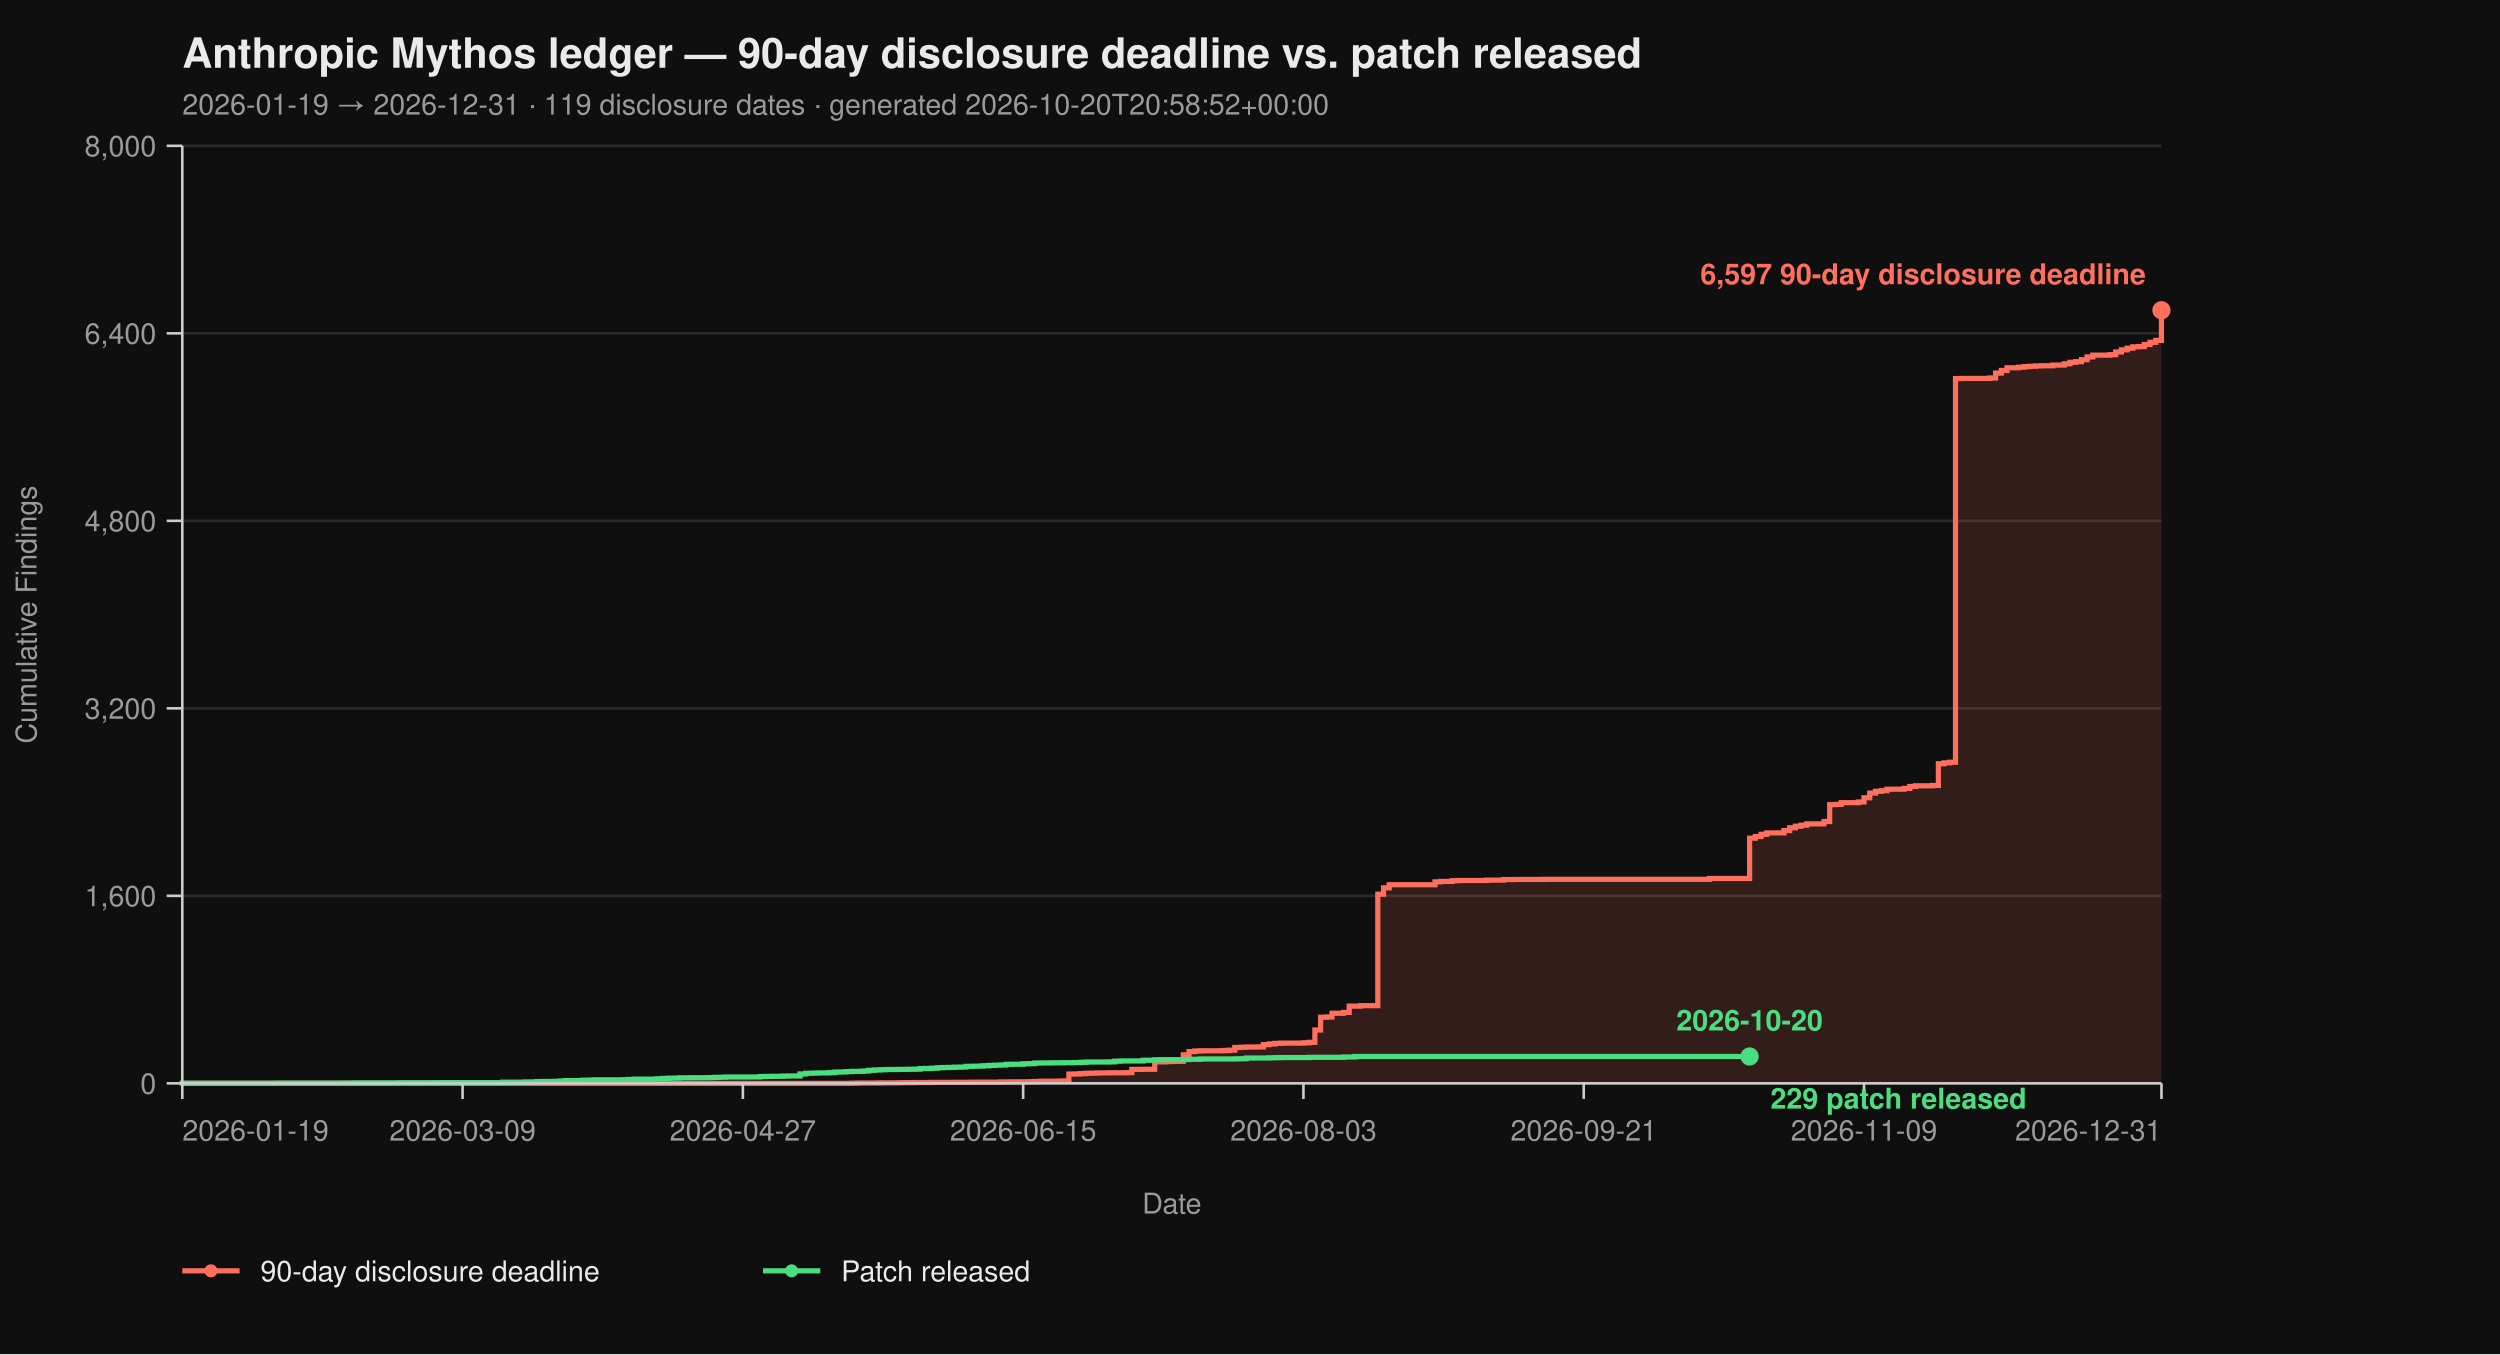
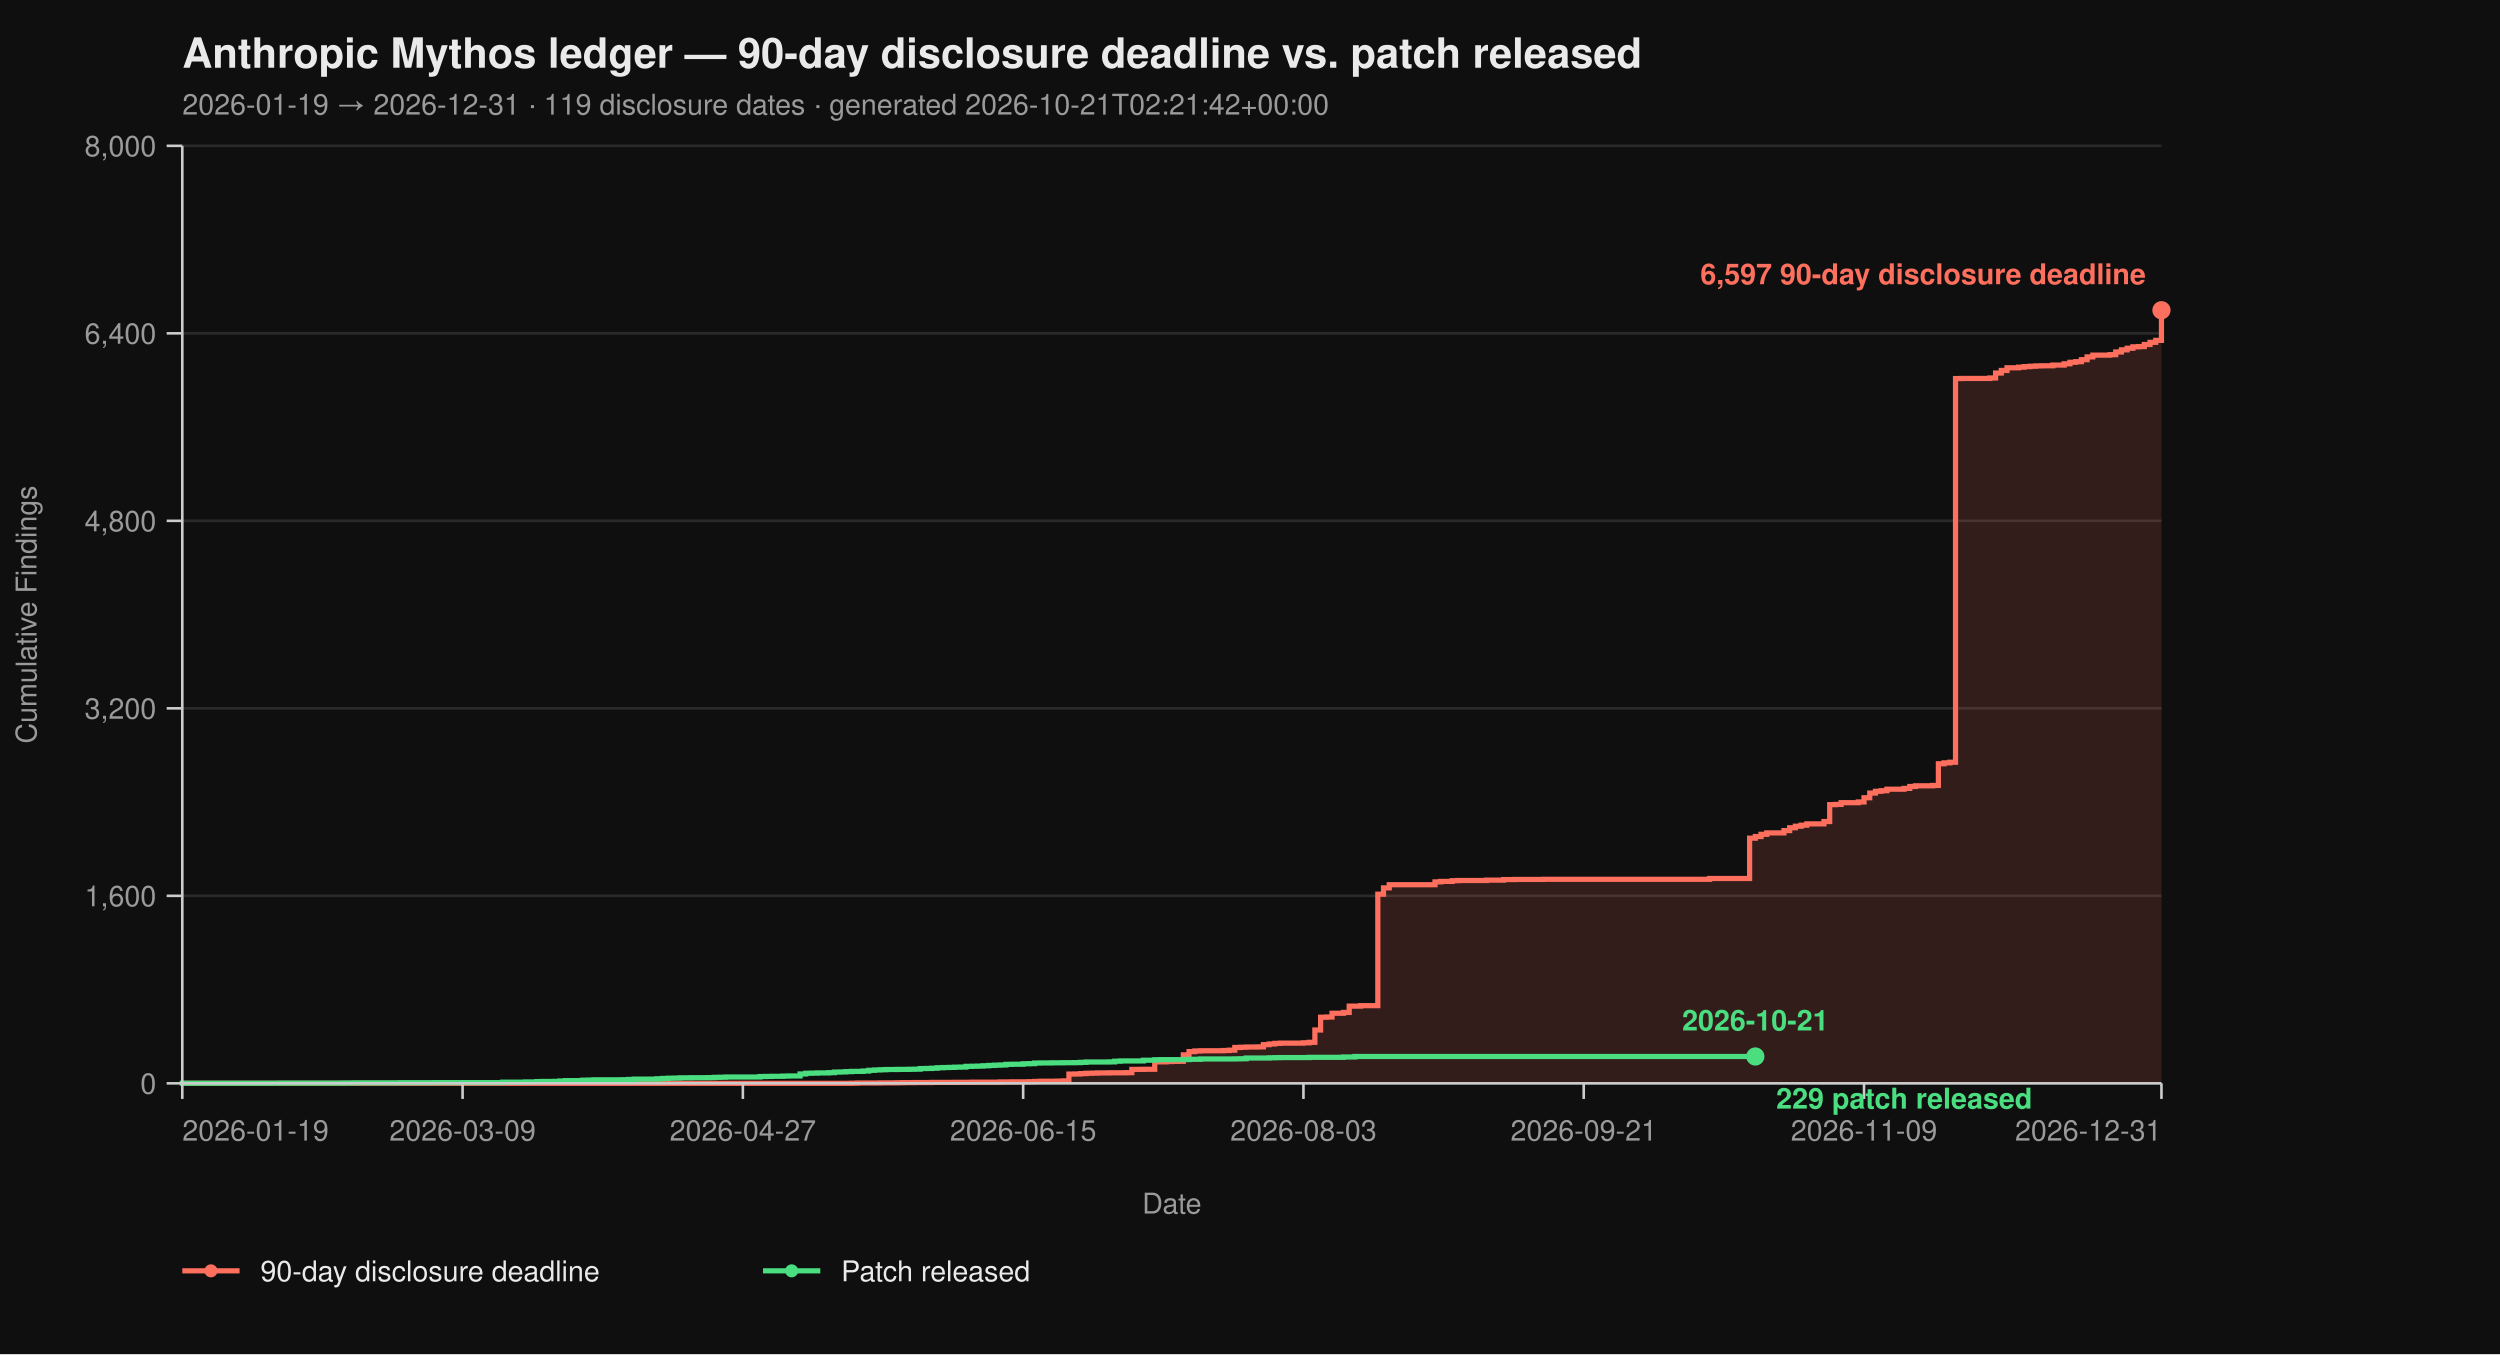
<svg xmlns="http://www.w3.org/2000/svg" viewBox="0 0 960 520" width="960" height="520" font-family="-apple-system, BlinkMacSystemFont, 'Segoe UI', Helvetica, Arial, sans-serif">
  <rect width="100%" height="100%" fill="#0f0f0f" />
  <text x="70" y="26" fill="#eaeaea" font-size="16" font-weight="700">Anthropic Mythos ledger — 90-day disclosure deadline vs. patch released</text>
-   <text x="70" y="44" fill="#9a9a9a" font-size="11">2026-01-19 → 2026-12-31  ·  119 disclosure dates  ·  generated 2026-10-20T20:58:52+00:00</text>
+   <text x="70" y="44" fill="#9a9a9a" font-size="11">2026-01-19 → 2026-12-31  ·  119 disclosure dates  ·  generated 2026-10-21T02:21:42+00:00</text>
  <line x1="70" y1="416.00" x2="830" y2="416.00" stroke="#2a2a2a" stroke-width="1" />
  <line x1="70" y1="344.00" x2="830" y2="344.00" stroke="#2a2a2a" stroke-width="1" />
  <line x1="70" y1="272.00" x2="830" y2="272.00" stroke="#2a2a2a" stroke-width="1" />
  <line x1="70" y1="200.00" x2="830" y2="200.00" stroke="#2a2a2a" stroke-width="1" />
  <line x1="70" y1="128.00" x2="830" y2="128.00" stroke="#2a2a2a" stroke-width="1" />
  <line x1="70" y1="56.00" x2="830" y2="56.00" stroke="#2a2a2a" stroke-width="1" />
  <path d="M 70.00 416.00 L 326.99 416.00 L 326.99 415.95 L 329.19 415.95 L 329.19 415.87 L 337.98 415.87 L 337.98 415.82 L 344.57 415.82 L 344.57 415.77 L 346.76 415.77 L 346.76 415.73 L 351.16 415.73 L 351.16 415.69 L 357.75 415.69 L 357.75 415.64 L 366.53 415.64 L 366.53 415.60 L 373.12 415.60 L 373.12 415.55 L 384.10 415.55 L 384.10 415.46 L 388.50 415.46 L 388.50 415.42 L 395.09 415.42 L 395.09 415.37 L 397.28 415.37 L 397.28 415.28 L 399.48 415.28 L 399.48 415.19 L 406.07 415.19 L 406.07 415.14 L 408.27 415.14 L 408.27 415.06 L 410.46 415.06 L 410.46 412.44 L 412.66 412.44 L 412.66 412.40 L 414.86 412.40 L 414.86 412.26 L 417.05 412.26 L 417.05 412.13 L 419.25 412.13 L 419.25 412.08 L 421.45 412.08 L 421.45 412.00 L 425.84 412.00 L 425.84 411.95 L 432.43 411.95 L 432.43 411.90 L 434.62 411.90 L 434.62 410.64 L 439.02 410.64 L 439.02 410.60 L 443.41 410.60 L 443.41 407.76 L 447.80 407.76 L 447.80 407.63 L 450.00 407.63 L 450.00 407.58 L 452.20 407.58 L 452.20 407.54 L 454.39 407.54 L 454.39 405.06 L 456.59 405.06 L 456.59 403.81 L 458.79 403.81 L 458.79 403.58 L 460.98 403.58 L 460.98 403.49 L 469.77 403.49 L 469.77 403.40 L 471.97 403.40 L 471.97 403.26 L 474.16 403.26 L 474.16 402.23 L 476.36 402.23 L 476.36 402.14 L 478.55 402.14 L 478.55 402.05 L 482.95 402.05 L 482.95 402.00 L 485.14 402.00 L 485.14 401.15 L 487.34 401.15 L 487.34 400.88 L 489.54 400.88 L 489.54 400.65 L 491.73 400.65 L 491.73 400.56 L 500.52 400.56 L 500.52 400.43 L 502.72 400.43 L 502.72 400.25 L 504.91 400.25 L 504.91 395.52 L 507.11 395.52 L 507.11 390.62 L 509.31 390.62 L 509.31 390.53 L 511.50 390.53 L 511.50 389.09 L 515.90 389.09 L 515.90 388.77 L 518.09 388.77 L 518.09 386.35 L 522.49 386.35 L 522.49 386.17 L 529.08 386.17 L 529.08 343.37 L 531.27 343.37 L 531.27 340.94 L 533.47 340.94 L 533.47 339.73 L 551.04 339.73 L 551.04 338.64 L 553.24 338.64 L 553.24 338.46 L 557.63 338.46 L 557.63 338.19 L 559.83 338.19 L 559.83 338.11 L 570.81 338.11 L 570.81 337.97 L 577.40 337.97 L 577.40 337.75 L 581.79 337.75 L 581.79 337.70 L 592.77 337.70 L 592.77 337.65 L 656.47 337.65 L 656.47 337.34 L 671.85 337.34 L 671.85 321.86 L 674.05 321.86 L 674.05 321.23 L 676.24 321.23 L 676.24 320.38 L 678.44 320.38 L 678.44 319.83 L 685.03 319.83 L 685.03 318.94 L 687.23 318.94 L 687.23 317.86 L 689.42 317.86 L 689.42 317.27 L 691.62 317.27 L 691.62 316.87 L 693.82 316.87 L 693.82 316.37 L 700.40 316.37 L 700.40 315.47 L 702.60 315.47 L 702.60 308.99 L 704.80 308.99 L 704.80 308.90 L 706.99 308.90 L 706.99 308.23 L 713.58 308.23 L 713.58 307.96 L 715.78 307.96 L 715.78 306.34 L 717.98 306.34 L 717.98 304.54 L 720.17 304.54 L 720.17 303.86 L 722.37 303.86 L 722.37 303.63 L 724.57 303.63 L 724.57 303.05 L 731.16 303.05 L 731.16 302.74 L 733.35 302.74 L 733.35 302.01 L 735.55 302.01 L 735.55 301.75 L 742.14 301.75 L 742.14 301.61 L 744.34 301.61 L 744.34 293.29 L 746.53 293.29 L 746.53 292.93 L 748.73 292.93 L 748.73 292.70 L 750.92 292.70 L 750.92 145.37 L 753.12 145.37 L 753.12 145.32 L 764.10 145.32 L 764.10 145.14 L 766.30 145.14 L 766.30 143.25 L 768.50 143.25 L 768.50 142.26 L 770.69 142.26 L 770.69 141.23 L 775.09 141.23 L 775.09 141.00 L 777.28 141.00 L 777.28 140.78 L 779.48 140.78 L 779.48 140.64 L 781.68 140.64 L 781.68 140.51 L 783.87 140.51 L 783.87 140.46 L 788.27 140.46 L 788.27 140.19 L 792.66 140.19 L 792.66 139.70 L 794.86 139.70 L 794.86 139.12 L 797.05 139.12 L 797.05 138.89 L 799.25 138.89 L 799.25 138.12 L 801.45 138.12 L 801.45 137.05 L 803.64 137.05 L 803.64 136.37 L 810.23 136.37 L 810.23 136.19 L 812.43 136.19 L 812.43 135.16 L 814.62 135.16 L 814.62 134.34 L 816.82 134.34 L 816.82 133.72 L 819.02 133.72 L 819.02 133.18 L 821.21 133.18 L 821.21 133.08 L 823.41 133.08 L 823.41 132.28 L 825.61 132.28 L 825.61 131.46 L 827.80 131.46 L 827.80 130.70 L 830.00 130.70 L 830.00 119.13 L 830.00 119.13 L 830.00 416.00 Z" fill="#ff6f5e26" stroke="none" />
  <path d="M 70.00 416.00 L 326.99 416.00 L 326.99 415.95 L 329.19 415.95 L 329.19 415.87 L 337.98 415.87 L 337.98 415.82 L 344.57 415.82 L 344.57 415.77 L 346.76 415.77 L 346.76 415.73 L 351.16 415.73 L 351.16 415.69 L 357.75 415.69 L 357.75 415.64 L 366.53 415.64 L 366.53 415.60 L 373.12 415.60 L 373.12 415.55 L 384.10 415.55 L 384.10 415.46 L 388.50 415.46 L 388.50 415.42 L 395.09 415.42 L 395.09 415.37 L 397.28 415.37 L 397.28 415.28 L 399.48 415.28 L 399.48 415.19 L 406.07 415.19 L 406.07 415.14 L 408.27 415.14 L 408.27 415.06 L 410.46 415.06 L 410.46 412.44 L 412.66 412.44 L 412.66 412.40 L 414.86 412.40 L 414.86 412.26 L 417.05 412.26 L 417.05 412.13 L 419.25 412.13 L 419.25 412.08 L 421.45 412.08 L 421.45 412.00 L 425.84 412.00 L 425.84 411.95 L 432.43 411.95 L 432.43 411.90 L 434.62 411.90 L 434.62 410.64 L 439.02 410.64 L 439.02 410.60 L 443.41 410.60 L 443.41 407.76 L 447.80 407.76 L 447.80 407.63 L 450.00 407.63 L 450.00 407.58 L 452.20 407.58 L 452.20 407.54 L 454.39 407.54 L 454.39 405.06 L 456.59 405.06 L 456.59 403.81 L 458.79 403.81 L 458.79 403.58 L 460.98 403.58 L 460.98 403.49 L 469.77 403.49 L 469.77 403.40 L 471.97 403.40 L 471.97 403.26 L 474.16 403.26 L 474.16 402.23 L 476.36 402.23 L 476.36 402.14 L 478.55 402.14 L 478.55 402.05 L 482.95 402.05 L 482.95 402.00 L 485.14 402.00 L 485.14 401.15 L 487.34 401.15 L 487.34 400.88 L 489.54 400.88 L 489.54 400.65 L 491.73 400.65 L 491.73 400.56 L 500.52 400.56 L 500.52 400.43 L 502.72 400.43 L 502.72 400.25 L 504.91 400.25 L 504.91 395.52 L 507.11 395.52 L 507.11 390.62 L 509.31 390.62 L 509.31 390.53 L 511.50 390.53 L 511.50 389.09 L 515.90 389.09 L 515.90 388.77 L 518.09 388.77 L 518.09 386.35 L 522.49 386.35 L 522.49 386.17 L 529.08 386.17 L 529.08 343.37 L 531.27 343.37 L 531.27 340.94 L 533.47 340.94 L 533.47 339.73 L 551.04 339.73 L 551.04 338.64 L 553.24 338.64 L 553.24 338.46 L 557.63 338.46 L 557.63 338.19 L 559.83 338.19 L 559.83 338.11 L 570.81 338.11 L 570.81 337.97 L 577.40 337.97 L 577.40 337.75 L 581.79 337.75 L 581.79 337.70 L 592.77 337.70 L 592.77 337.65 L 656.47 337.65 L 656.47 337.34 L 671.85 337.34 L 671.85 321.86 L 674.05 321.86 L 674.05 321.23 L 676.24 321.23 L 676.24 320.38 L 678.44 320.38 L 678.44 319.83 L 685.03 319.83 L 685.03 318.94 L 687.23 318.94 L 687.23 317.86 L 689.42 317.86 L 689.42 317.27 L 691.62 317.27 L 691.62 316.87 L 693.82 316.87 L 693.82 316.37 L 700.40 316.37 L 700.40 315.47 L 702.60 315.47 L 702.60 308.99 L 704.80 308.99 L 704.80 308.90 L 706.99 308.90 L 706.99 308.23 L 713.58 308.23 L 713.58 307.96 L 715.78 307.96 L 715.78 306.34 L 717.98 306.34 L 717.98 304.54 L 720.17 304.54 L 720.17 303.86 L 722.37 303.86 L 722.37 303.63 L 724.57 303.63 L 724.57 303.05 L 731.16 303.05 L 731.16 302.74 L 733.35 302.74 L 733.35 302.01 L 735.55 302.01 L 735.55 301.75 L 742.14 301.75 L 742.14 301.61 L 744.34 301.61 L 744.34 293.29 L 746.53 293.29 L 746.53 292.93 L 748.73 292.93 L 748.73 292.70 L 750.92 292.70 L 750.92 145.37 L 753.12 145.37 L 753.12 145.32 L 764.10 145.32 L 764.10 145.14 L 766.30 145.14 L 766.30 143.25 L 768.50 143.25 L 768.50 142.26 L 770.69 142.26 L 770.69 141.23 L 775.09 141.23 L 775.09 141.00 L 777.28 141.00 L 777.28 140.78 L 779.48 140.78 L 779.48 140.64 L 781.68 140.64 L 781.68 140.51 L 783.87 140.51 L 783.87 140.46 L 788.27 140.46 L 788.27 140.19 L 792.66 140.19 L 792.66 139.70 L 794.86 139.70 L 794.86 139.12 L 797.05 139.12 L 797.05 138.89 L 799.25 138.89 L 799.25 138.12 L 801.45 138.12 L 801.45 137.05 L 803.64 137.05 L 803.64 136.37 L 810.23 136.37 L 810.23 136.19 L 812.43 136.19 L 812.43 135.16 L 814.62 135.16 L 814.62 134.34 L 816.82 134.34 L 816.82 133.72 L 819.02 133.72 L 819.02 133.18 L 821.21 133.18 L 821.21 133.08 L 823.41 133.08 L 823.41 132.28 L 825.61 132.28 L 825.61 131.46 L 827.80 131.46 L 827.80 130.70 L 830.00 130.70 L 830.00 119.13 L 830.00 119.13" fill="none" stroke="#ff6f5e" stroke-width="2" stroke-linejoin="miter" stroke-linecap="butt" />
-   <path d="M 70.00 416.00 L 70.00 416.00 L 70.00 415.95 L 107.34 415.95 L 107.34 415.91 L 131.50 415.91 L 131.50 415.87 L 135.90 415.87 L 135.90 415.82 L 153.47 415.82 L 153.47 415.77 L 166.65 415.77 L 166.65 415.73 L 193.01 415.73 L 193.01 415.55 L 201.79 415.55 L 201.79 415.46 L 206.18 415.46 L 206.18 415.32 L 208.38 415.32 L 208.38 415.28 L 212.77 415.28 L 212.77 415.24 L 214.97 415.24 L 214.97 415.10 L 217.17 415.10 L 217.17 414.96 L 223.76 414.96 L 223.76 414.79 L 225.95 414.79 L 225.95 414.74 L 228.15 414.74 L 228.15 414.65 L 239.13 414.65 L 239.13 414.61 L 241.33 414.61 L 241.33 414.51 L 243.53 414.51 L 243.53 414.38 L 252.31 414.38 L 252.31 414.25 L 254.51 414.25 L 254.51 414.11 L 256.71 414.11 L 256.71 414.02 L 258.90 414.02 L 258.90 413.98 L 261.10 413.98 L 261.10 413.88 L 265.49 413.88 L 265.49 413.84 L 272.08 413.84 L 272.08 413.80 L 274.28 413.80 L 274.28 413.70 L 276.47 413.70 L 276.47 413.66 L 278.67 413.66 L 278.67 413.57 L 291.85 413.57 L 291.85 413.39 L 294.05 413.39 L 294.05 413.35 L 296.24 413.35 L 296.24 413.30 L 300.64 413.30 L 300.64 413.21 L 302.83 413.21 L 302.83 413.17 L 307.23 413.17 L 307.23 412.40 L 309.42 412.40 L 309.42 412.13 L 311.62 412.13 L 311.62 412.08 L 313.82 412.08 L 313.82 412.00 L 318.21 412.00 L 318.21 411.90 L 320.40 411.90 L 320.40 411.68 L 322.60 411.68 L 322.60 411.63 L 324.80 411.63 L 324.80 411.50 L 326.99 411.50 L 326.99 411.41 L 331.39 411.41 L 331.39 411.27 L 333.58 411.27 L 333.58 411.00 L 335.78 411.00 L 335.78 410.87 L 337.98 410.87 L 337.98 410.78 L 340.17 410.78 L 340.17 410.69 L 344.57 410.69 L 344.57 410.64 L 348.96 410.64 L 348.96 410.60 L 351.16 410.60 L 351.16 410.56 L 353.35 410.56 L 353.35 410.33 L 355.55 410.33 L 355.55 410.29 L 357.75 410.29 L 357.75 410.19 L 359.94 410.19 L 359.94 410.01 L 362.14 410.01 L 362.14 409.93 L 364.34 409.93 L 364.34 409.88 L 366.53 409.88 L 366.53 409.79 L 368.73 409.79 L 368.73 409.75 L 370.92 409.75 L 370.92 409.48 L 373.12 409.48 L 373.12 409.43 L 375.32 409.43 L 375.32 409.38 L 377.51 409.38 L 377.51 409.25 L 379.71 409.25 L 379.71 409.12 L 381.91 409.12 L 381.91 409.02 L 384.10 409.02 L 384.10 408.94 L 386.30 408.94 L 386.30 408.71 L 388.50 408.71 L 388.50 408.67 L 392.89 408.67 L 392.89 408.49 L 395.09 408.49 L 395.09 408.44 L 397.28 408.44 L 397.28 408.21 L 399.48 408.21 L 399.48 408.17 L 403.87 408.17 L 403.87 408.12 L 408.27 408.12 L 408.27 408.08 L 412.66 408.08 L 412.66 408.04 L 414.86 408.04 L 414.86 407.94 L 417.05 407.94 L 417.05 407.81 L 425.84 407.81 L 425.84 407.76 L 428.03 407.76 L 428.03 407.50 L 430.23 407.50 L 430.23 407.40 L 439.02 407.40 L 439.02 407.13 L 443.41 407.13 L 443.41 406.95 L 445.61 406.95 L 445.61 406.91 L 454.39 406.91 L 454.39 406.87 L 456.59 406.87 L 456.59 406.77 L 460.98 406.77 L 460.98 406.64 L 474.16 406.64 L 474.16 406.60 L 476.36 406.60 L 476.36 406.55 L 478.55 406.55 L 478.55 406.28 L 487.34 406.28 L 487.34 406.19 L 489.54 406.19 L 489.54 406.14 L 491.73 406.14 L 491.73 406.10 L 502.72 406.10 L 502.72 406.01 L 515.90 406.01 L 515.90 405.88 L 520.29 405.88 L 520.29 405.69 L 671.85 405.69" fill="none" stroke="#4ade80" stroke-width="2" stroke-linejoin="miter" stroke-linecap="butt" />
+   <path d="M 70.00 416.00 L 70.00 416.00 L 70.00 415.95 L 107.34 415.95 L 107.34 415.91 L 131.50 415.91 L 131.50 415.87 L 135.90 415.87 L 135.90 415.82 L 153.47 415.82 L 153.47 415.77 L 166.65 415.77 L 166.65 415.73 L 193.01 415.73 L 193.01 415.55 L 201.79 415.55 L 201.79 415.46 L 206.18 415.46 L 206.18 415.32 L 208.38 415.32 L 208.38 415.28 L 212.77 415.28 L 212.77 415.24 L 214.97 415.24 L 214.97 415.10 L 217.17 415.10 L 217.17 414.96 L 223.76 414.96 L 223.76 414.79 L 225.95 414.79 L 225.95 414.74 L 228.15 414.74 L 228.15 414.65 L 239.13 414.65 L 239.13 414.61 L 241.33 414.61 L 241.33 414.51 L 243.53 414.51 L 243.53 414.38 L 252.31 414.38 L 252.31 414.25 L 254.51 414.25 L 254.51 414.11 L 256.71 414.11 L 256.71 414.02 L 258.90 414.02 L 258.90 413.98 L 261.10 413.98 L 261.10 413.88 L 265.49 413.88 L 265.49 413.84 L 272.08 413.84 L 272.08 413.80 L 274.28 413.80 L 274.28 413.70 L 276.47 413.70 L 276.47 413.66 L 278.67 413.66 L 278.67 413.57 L 291.85 413.57 L 291.85 413.39 L 294.05 413.39 L 294.05 413.35 L 296.24 413.35 L 296.24 413.30 L 300.64 413.30 L 300.64 413.21 L 302.83 413.21 L 302.83 413.17 L 307.23 413.17 L 307.23 412.40 L 309.42 412.40 L 309.42 412.13 L 311.62 412.13 L 311.62 412.08 L 313.82 412.08 L 313.82 412.00 L 318.21 412.00 L 318.21 411.90 L 320.40 411.90 L 320.40 411.68 L 322.60 411.68 L 322.60 411.63 L 324.80 411.63 L 324.80 411.50 L 326.99 411.50 L 326.99 411.41 L 331.39 411.41 L 331.39 411.27 L 333.58 411.27 L 333.58 411.00 L 335.78 411.00 L 335.78 410.87 L 337.98 410.87 L 337.98 410.78 L 340.17 410.78 L 340.17 410.69 L 344.57 410.69 L 344.57 410.64 L 348.96 410.64 L 348.96 410.60 L 351.16 410.60 L 351.16 410.56 L 353.35 410.56 L 353.35 410.33 L 355.55 410.33 L 355.55 410.29 L 357.75 410.29 L 357.75 410.19 L 359.94 410.19 L 359.94 410.01 L 362.14 410.01 L 362.14 409.93 L 364.34 409.93 L 364.34 409.88 L 366.53 409.88 L 366.53 409.79 L 368.73 409.79 L 368.73 409.75 L 370.92 409.75 L 370.92 409.48 L 373.12 409.48 L 373.12 409.43 L 375.32 409.43 L 375.32 409.38 L 377.51 409.38 L 377.51 409.25 L 379.71 409.25 L 379.71 409.12 L 381.91 409.12 L 381.91 409.02 L 384.10 409.02 L 384.10 408.94 L 386.30 408.94 L 386.30 408.71 L 388.50 408.71 L 388.50 408.67 L 392.89 408.67 L 392.89 408.49 L 395.09 408.49 L 395.09 408.44 L 397.28 408.44 L 397.28 408.21 L 399.48 408.21 L 399.48 408.17 L 403.87 408.17 L 403.87 408.12 L 408.27 408.12 L 408.27 408.08 L 412.66 408.08 L 412.66 408.04 L 414.86 408.04 L 414.86 407.94 L 417.05 407.94 L 417.05 407.81 L 425.84 407.81 L 425.84 407.76 L 428.03 407.76 L 428.03 407.50 L 430.23 407.50 L 430.23 407.40 L 439.02 407.40 L 439.02 407.13 L 443.41 407.13 L 443.41 406.95 L 445.61 406.95 L 445.61 406.91 L 454.39 406.91 L 454.39 406.87 L 456.59 406.87 L 456.59 406.77 L 460.98 406.77 L 460.98 406.64 L 474.16 406.64 L 474.16 406.60 L 476.36 406.60 L 476.36 406.55 L 478.55 406.55 L 478.55 406.28 L 487.34 406.28 L 487.34 406.19 L 489.54 406.19 L 489.54 406.14 L 491.73 406.14 L 491.73 406.10 L 502.72 406.10 L 502.72 406.01 L 515.90 406.01 L 515.90 405.88 L 520.29 405.88 L 520.29 405.69 L 674.05 405.69" fill="none" stroke="#4ade80" stroke-width="2" stroke-linejoin="miter" stroke-linecap="butt" />
  <line x1="70" y1="56" x2="70" y2="416" stroke="#cccccc" stroke-width="1" />
  <line x1="70" y1="416" x2="830" y2="416" stroke="#cccccc" stroke-width="1" />
  <line x1="64" y1="416.00" x2="70" y2="416.00" stroke="#cccccc" stroke-width="1" />
  <line x1="64" y1="344.00" x2="70" y2="344.00" stroke="#cccccc" stroke-width="1" />
  <line x1="64" y1="272.00" x2="70" y2="272.00" stroke="#cccccc" stroke-width="1" />
  <line x1="64" y1="200.00" x2="70" y2="200.00" stroke="#cccccc" stroke-width="1" />
  <line x1="64" y1="128.00" x2="70" y2="128.00" stroke="#cccccc" stroke-width="1" />
  <line x1="64" y1="56.00" x2="70" y2="56.00" stroke="#cccccc" stroke-width="1" />
  <text x="60" y="420.00" text-anchor="end" fill="#9a9a9a" font-size="11">0</text>
  <text x="60" y="348.00" text-anchor="end" fill="#9a9a9a" font-size="11">1,600</text>
  <text x="60" y="276.00" text-anchor="end" fill="#9a9a9a" font-size="11">3,200</text>
  <text x="60" y="204.00" text-anchor="end" fill="#9a9a9a" font-size="11">4,800</text>
  <text x="60" y="132.00" text-anchor="end" fill="#9a9a9a" font-size="11">6,400</text>
  <text x="60" y="60.00" text-anchor="end" fill="#9a9a9a" font-size="11">8,000</text>
  <text x="14" y="236.00" fill="#9a9a9a" font-size="11" transform="rotate(-90 14 236.00)" text-anchor="middle">Cumulative Findings</text>
  <line x1="70.00" y1="416" x2="70.00" y2="422" stroke="#cccccc" stroke-width="1" />
  <line x1="177.63" y1="416" x2="177.63" y2="422" stroke="#cccccc" stroke-width="1" />
  <line x1="285.26" y1="416" x2="285.26" y2="422" stroke="#cccccc" stroke-width="1" />
  <line x1="392.89" y1="416" x2="392.89" y2="422" stroke="#cccccc" stroke-width="1" />
  <line x1="500.52" y1="416" x2="500.52" y2="422" stroke="#cccccc" stroke-width="1" />
  <line x1="608.15" y1="416" x2="608.15" y2="422" stroke="#cccccc" stroke-width="1" />
  <line x1="715.78" y1="416" x2="715.78" y2="422" stroke="#cccccc" stroke-width="1" />
  <line x1="830.00" y1="416" x2="830.00" y2="422" stroke="#cccccc" stroke-width="1" />
  <text x="70.00" y="438" text-anchor="start" fill="#9a9a9a" font-size="11">2026-01-19</text>
  <text x="177.63" y="438" text-anchor="middle" fill="#9a9a9a" font-size="11">2026-03-09</text>
  <text x="285.26" y="438" text-anchor="middle" fill="#9a9a9a" font-size="11">2026-04-27</text>
  <text x="392.89" y="438" text-anchor="middle" fill="#9a9a9a" font-size="11">2026-06-15</text>
  <text x="500.52" y="438" text-anchor="middle" fill="#9a9a9a" font-size="11">2026-08-03</text>
  <text x="608.15" y="438" text-anchor="middle" fill="#9a9a9a" font-size="11">2026-09-21</text>
  <text x="715.78" y="438" text-anchor="middle" fill="#9a9a9a" font-size="11">2026-11-09</text>
  <text x="830.00" y="438" text-anchor="end" fill="#9a9a9a" font-size="11">2026-12-31</text>
  <text x="450.00" y="466" fill="#9a9a9a" font-size="11" text-anchor="middle">Date</text>
  <circle cx="830.00" cy="119.13" r="3.5" fill="#ff6f5e" />
  <text x="824.00" y="109.13" text-anchor="end" fill="#ff6f5e" font-size="11" font-weight="600">6,597 90-day disclosure deadline</text>
-   <circle cx="671.85" cy="405.69" r="3.5" fill="#4ade80" />
-   <text x="679.85" y="425.69" text-anchor="start" fill="#4ade80" font-size="11" font-weight="600">229 patch released</text>
-   <text x="671.85" y="395.69" text-anchor="middle" fill="#4ade80" font-size="11" font-weight="600">2026-10-20</text>
+   <circle cx="674.05" cy="405.69" r="3.5" fill="#4ade80" />
+   <text x="682.05" y="425.69" text-anchor="start" fill="#4ade80" font-size="11" font-weight="600">229 patch released</text>
+   <text x="674.05" y="395.69" text-anchor="middle" fill="#4ade80" font-size="11" font-weight="600">2026-10-21</text>
  <line x1="70" y1="488" x2="92" y2="488" stroke="#ff6f5e" stroke-width="2" />
  <circle cx="81" cy="488" r="2.5" fill="#ff6f5e" />
  <text x="100" y="492" fill="#eaeaea" font-size="11">90-day disclosure deadline</text>
  <line x1="293.0" y1="488" x2="315.0" y2="488" stroke="#4ade80" stroke-width="2" />
  <circle cx="304.0" cy="488" r="2.5" fill="#4ade80" />
  <text x="323.0" y="492" fill="#eaeaea" font-size="11">Patch released</text>
</svg>
